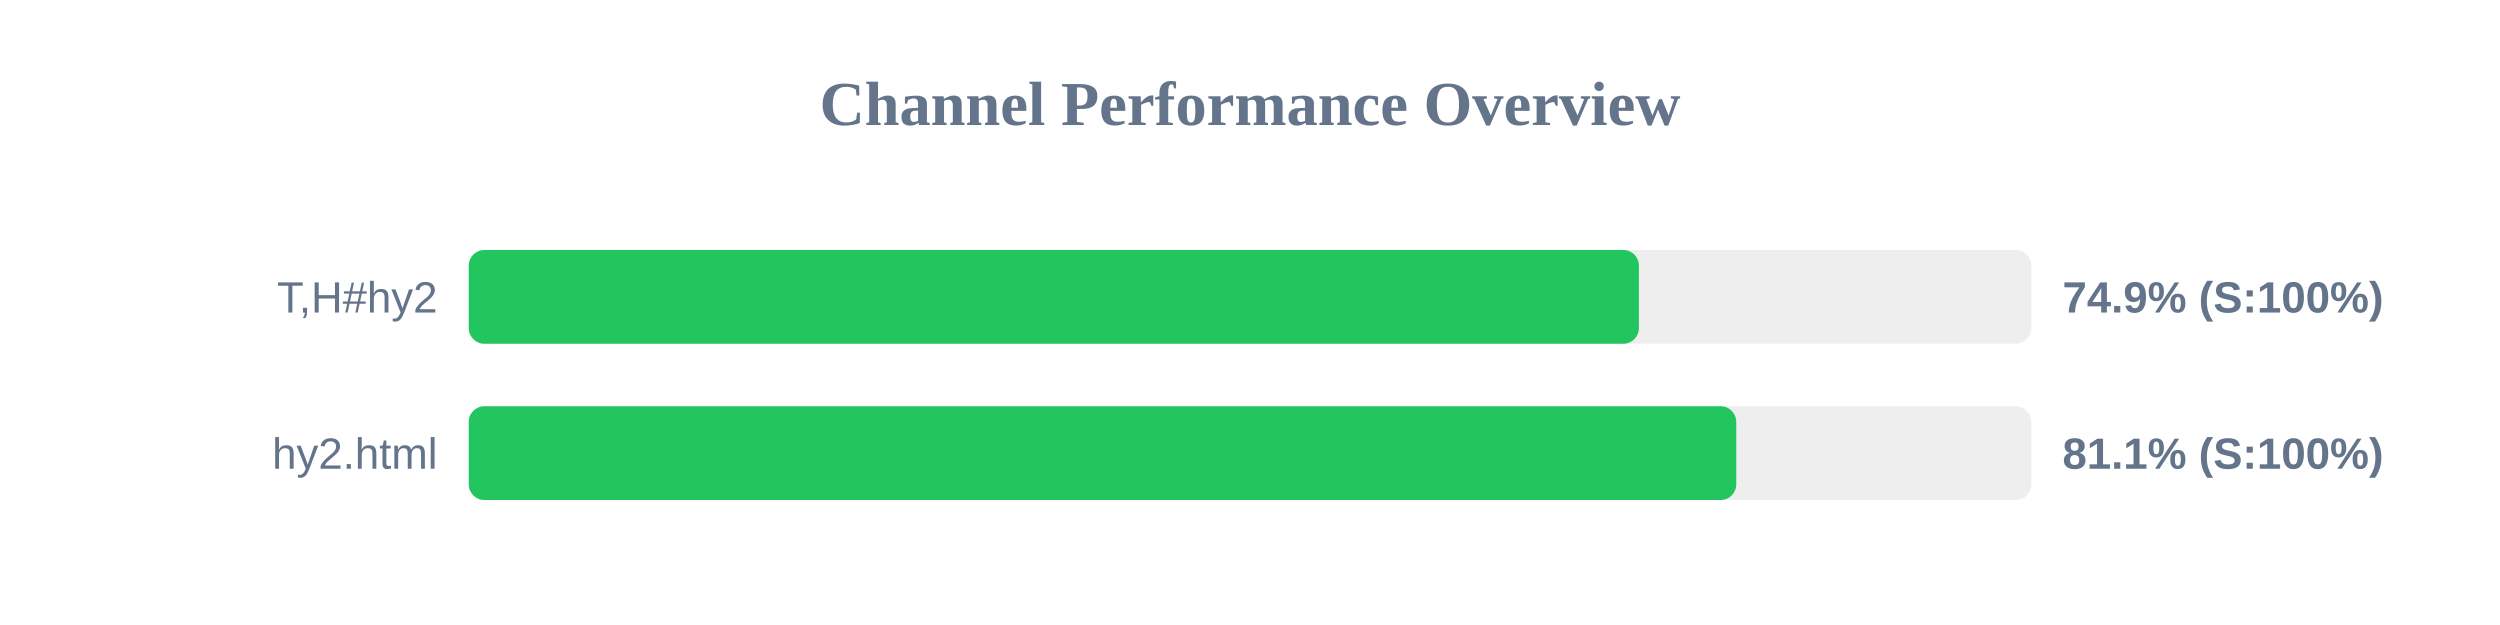
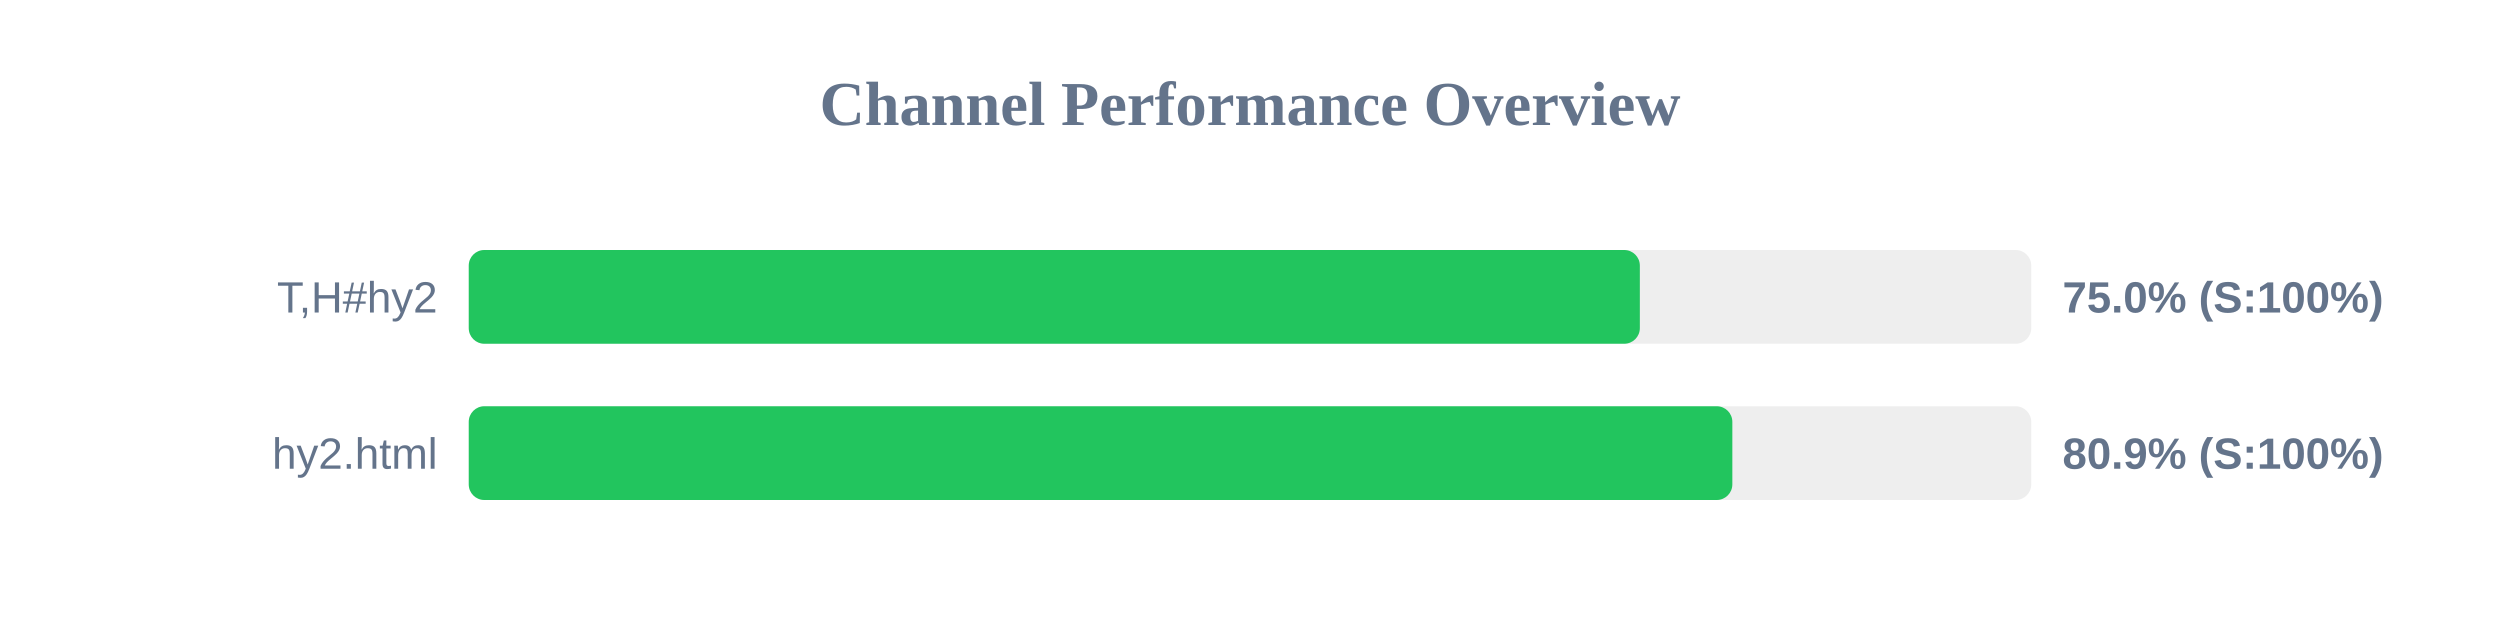
<svg xmlns="http://www.w3.org/2000/svg" width="800" height="200" version="1.1">
  <style>
        .row { font: 14px Arial; fill: #64748b; }
        .score { font: bold 14px Arial; fill: #64748b; }
    </style>
  <text x="400" y="40" text-anchor="middle" font-size="20px" font-weight="bold" fill="#64748b">Channel Performance Overview</text>
  <rect x="150" y="80" width="500" height="30" fill="#eee" rx="5" />
-   <rect x="150" y="80" width="374.45" height="30" fill="#22c55e" rx="5" />
+   <rect x="150" y="80" width="374.75" height="30" fill="#22c55e" rx="5" />
  <text x="140" y="100" text-anchor="end" class="row">T,H#hy2</text>
-   <text x="660" y="100" text-anchor="start" class="score">74.9% (S:100%)</text>
+   <text x="660" y="100" text-anchor="start" class="score">75.0% (S:100%)</text>
  <rect x="150" y="130" width="500" height="30" fill="#eee" rx="5" />
-   <rect x="150" y="130" width="405.6" height="30" fill="#22c55e" rx="5" />
+   <rect x="150" y="130" width="404.35" height="30" fill="#22c55e" rx="5" />
  <text x="140" y="150" text-anchor="end" class="row">hy2.html</text>
-   <text x="660" y="150" text-anchor="start" class="score">81.1% (S:100%)</text>
+   <text x="660" y="150" text-anchor="start" class="score">80.9% (S:100%)</text>
</svg>
